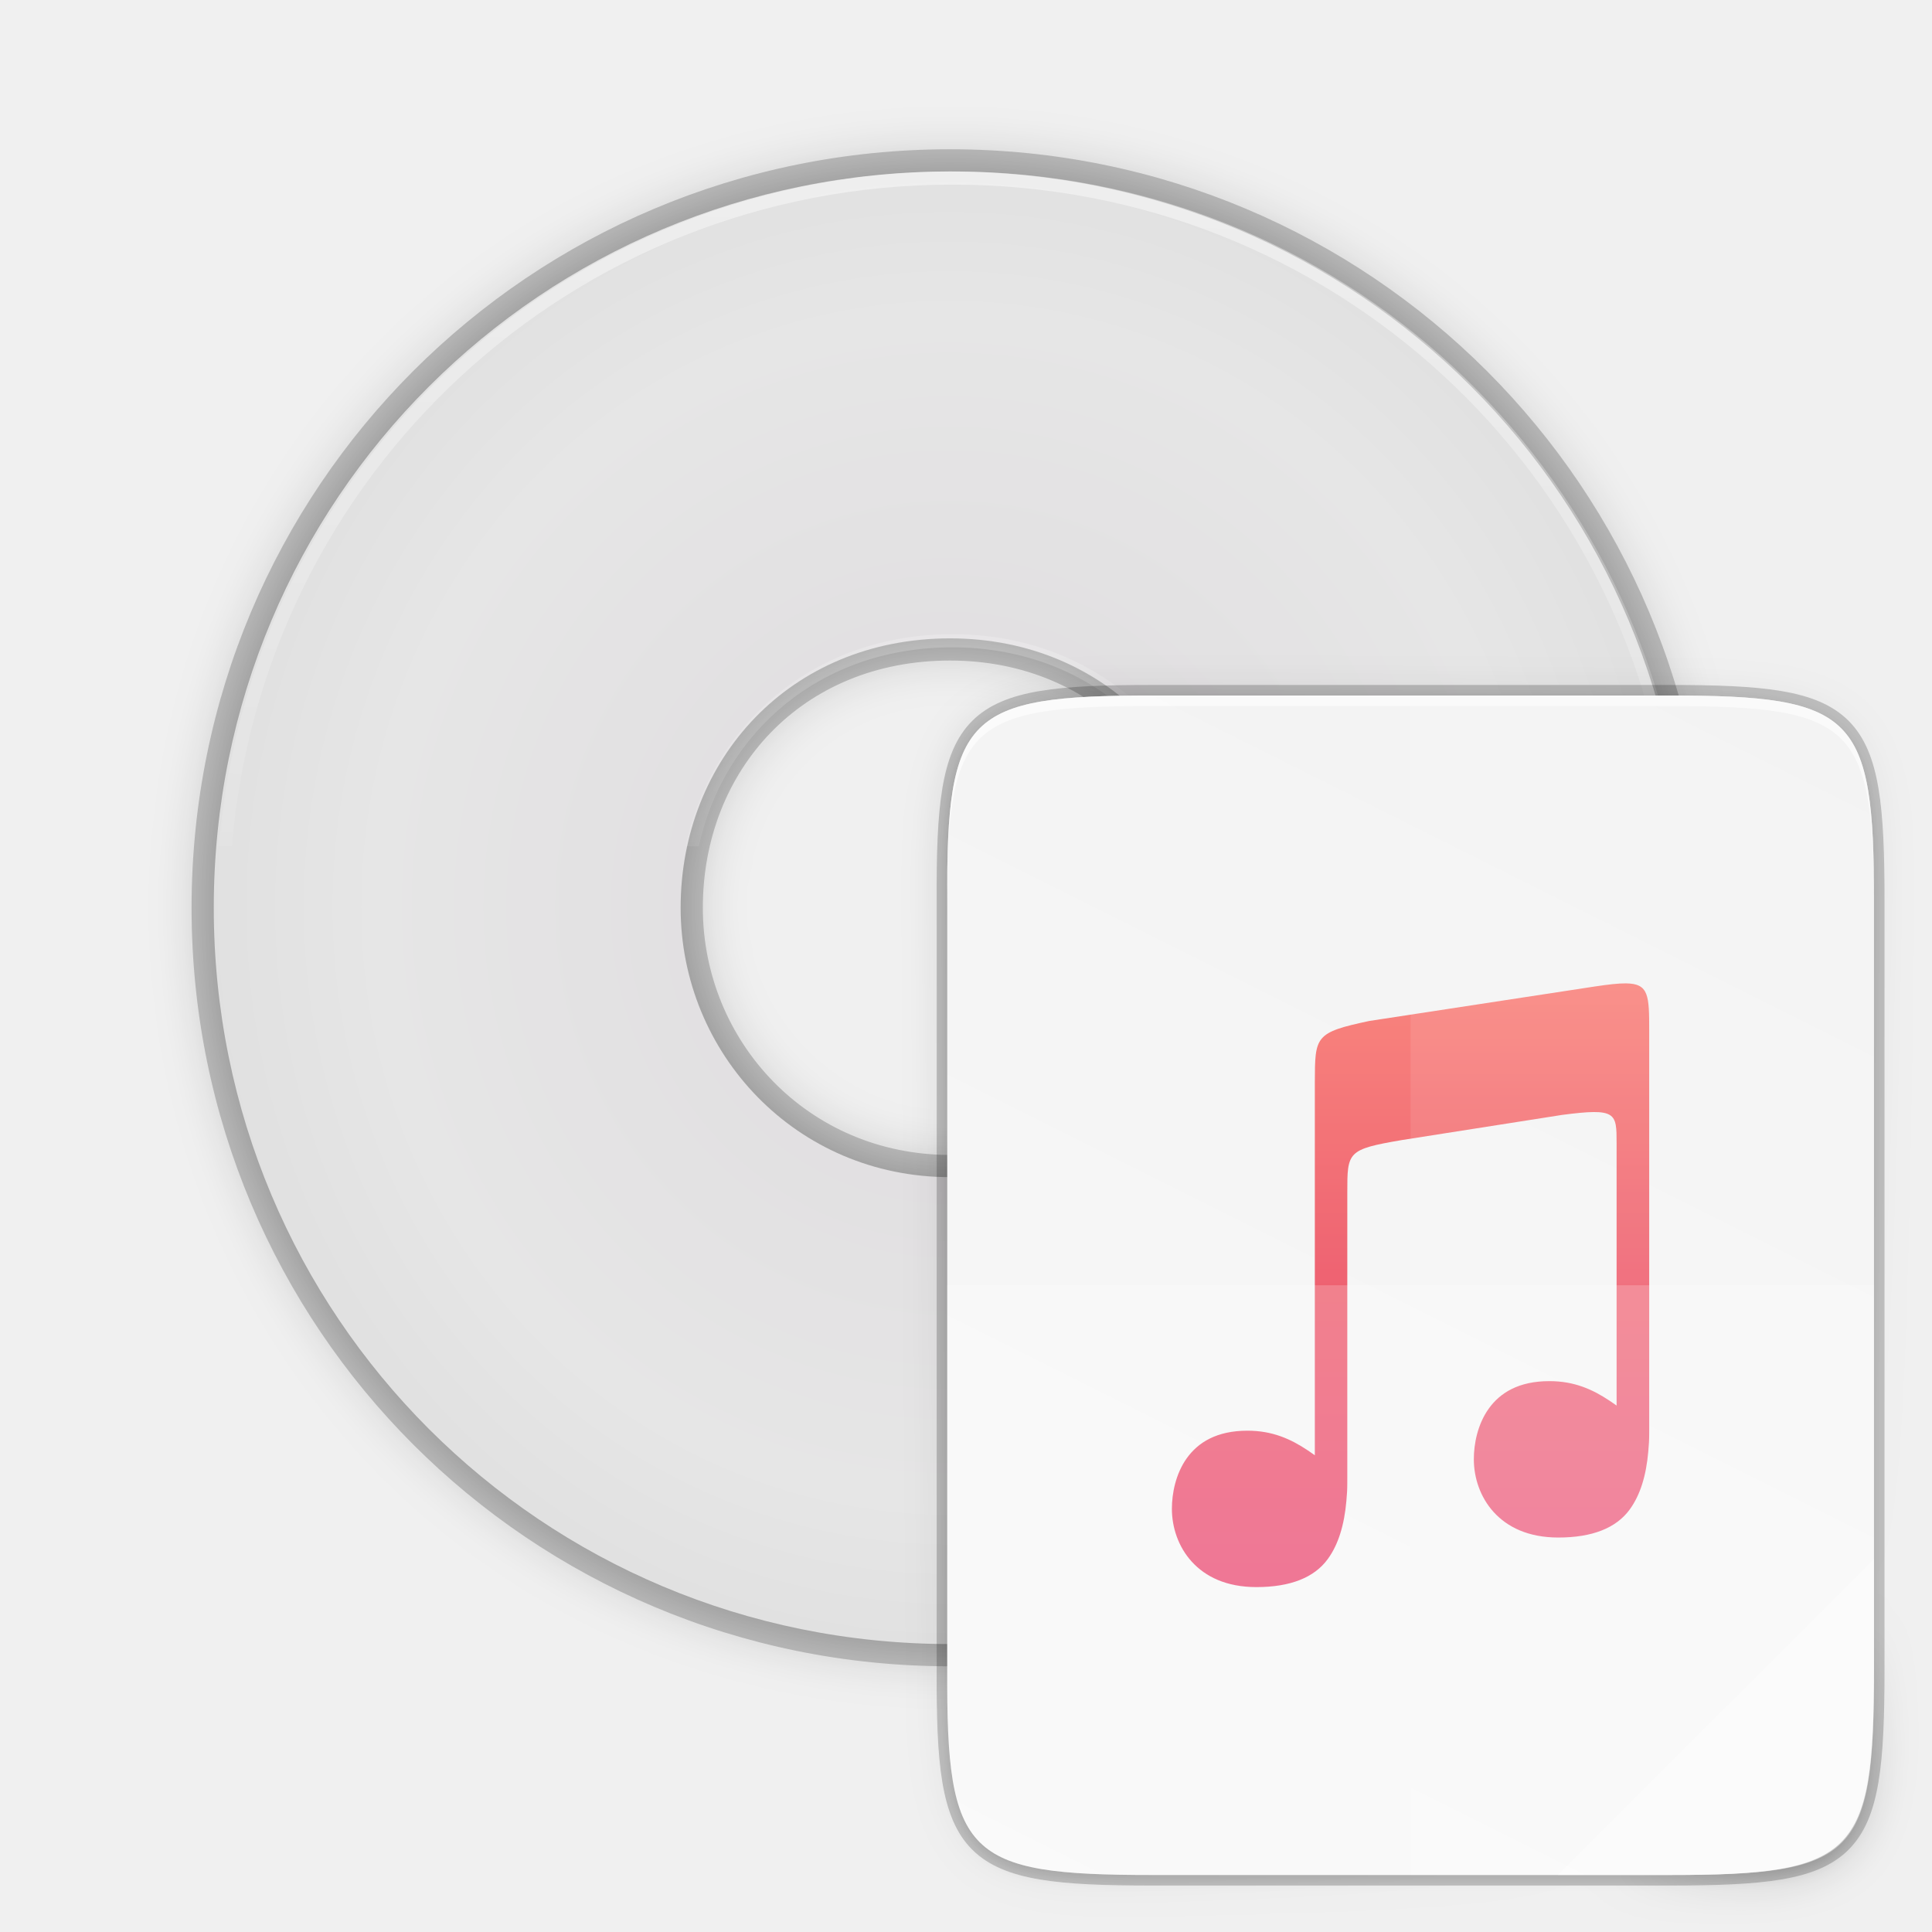
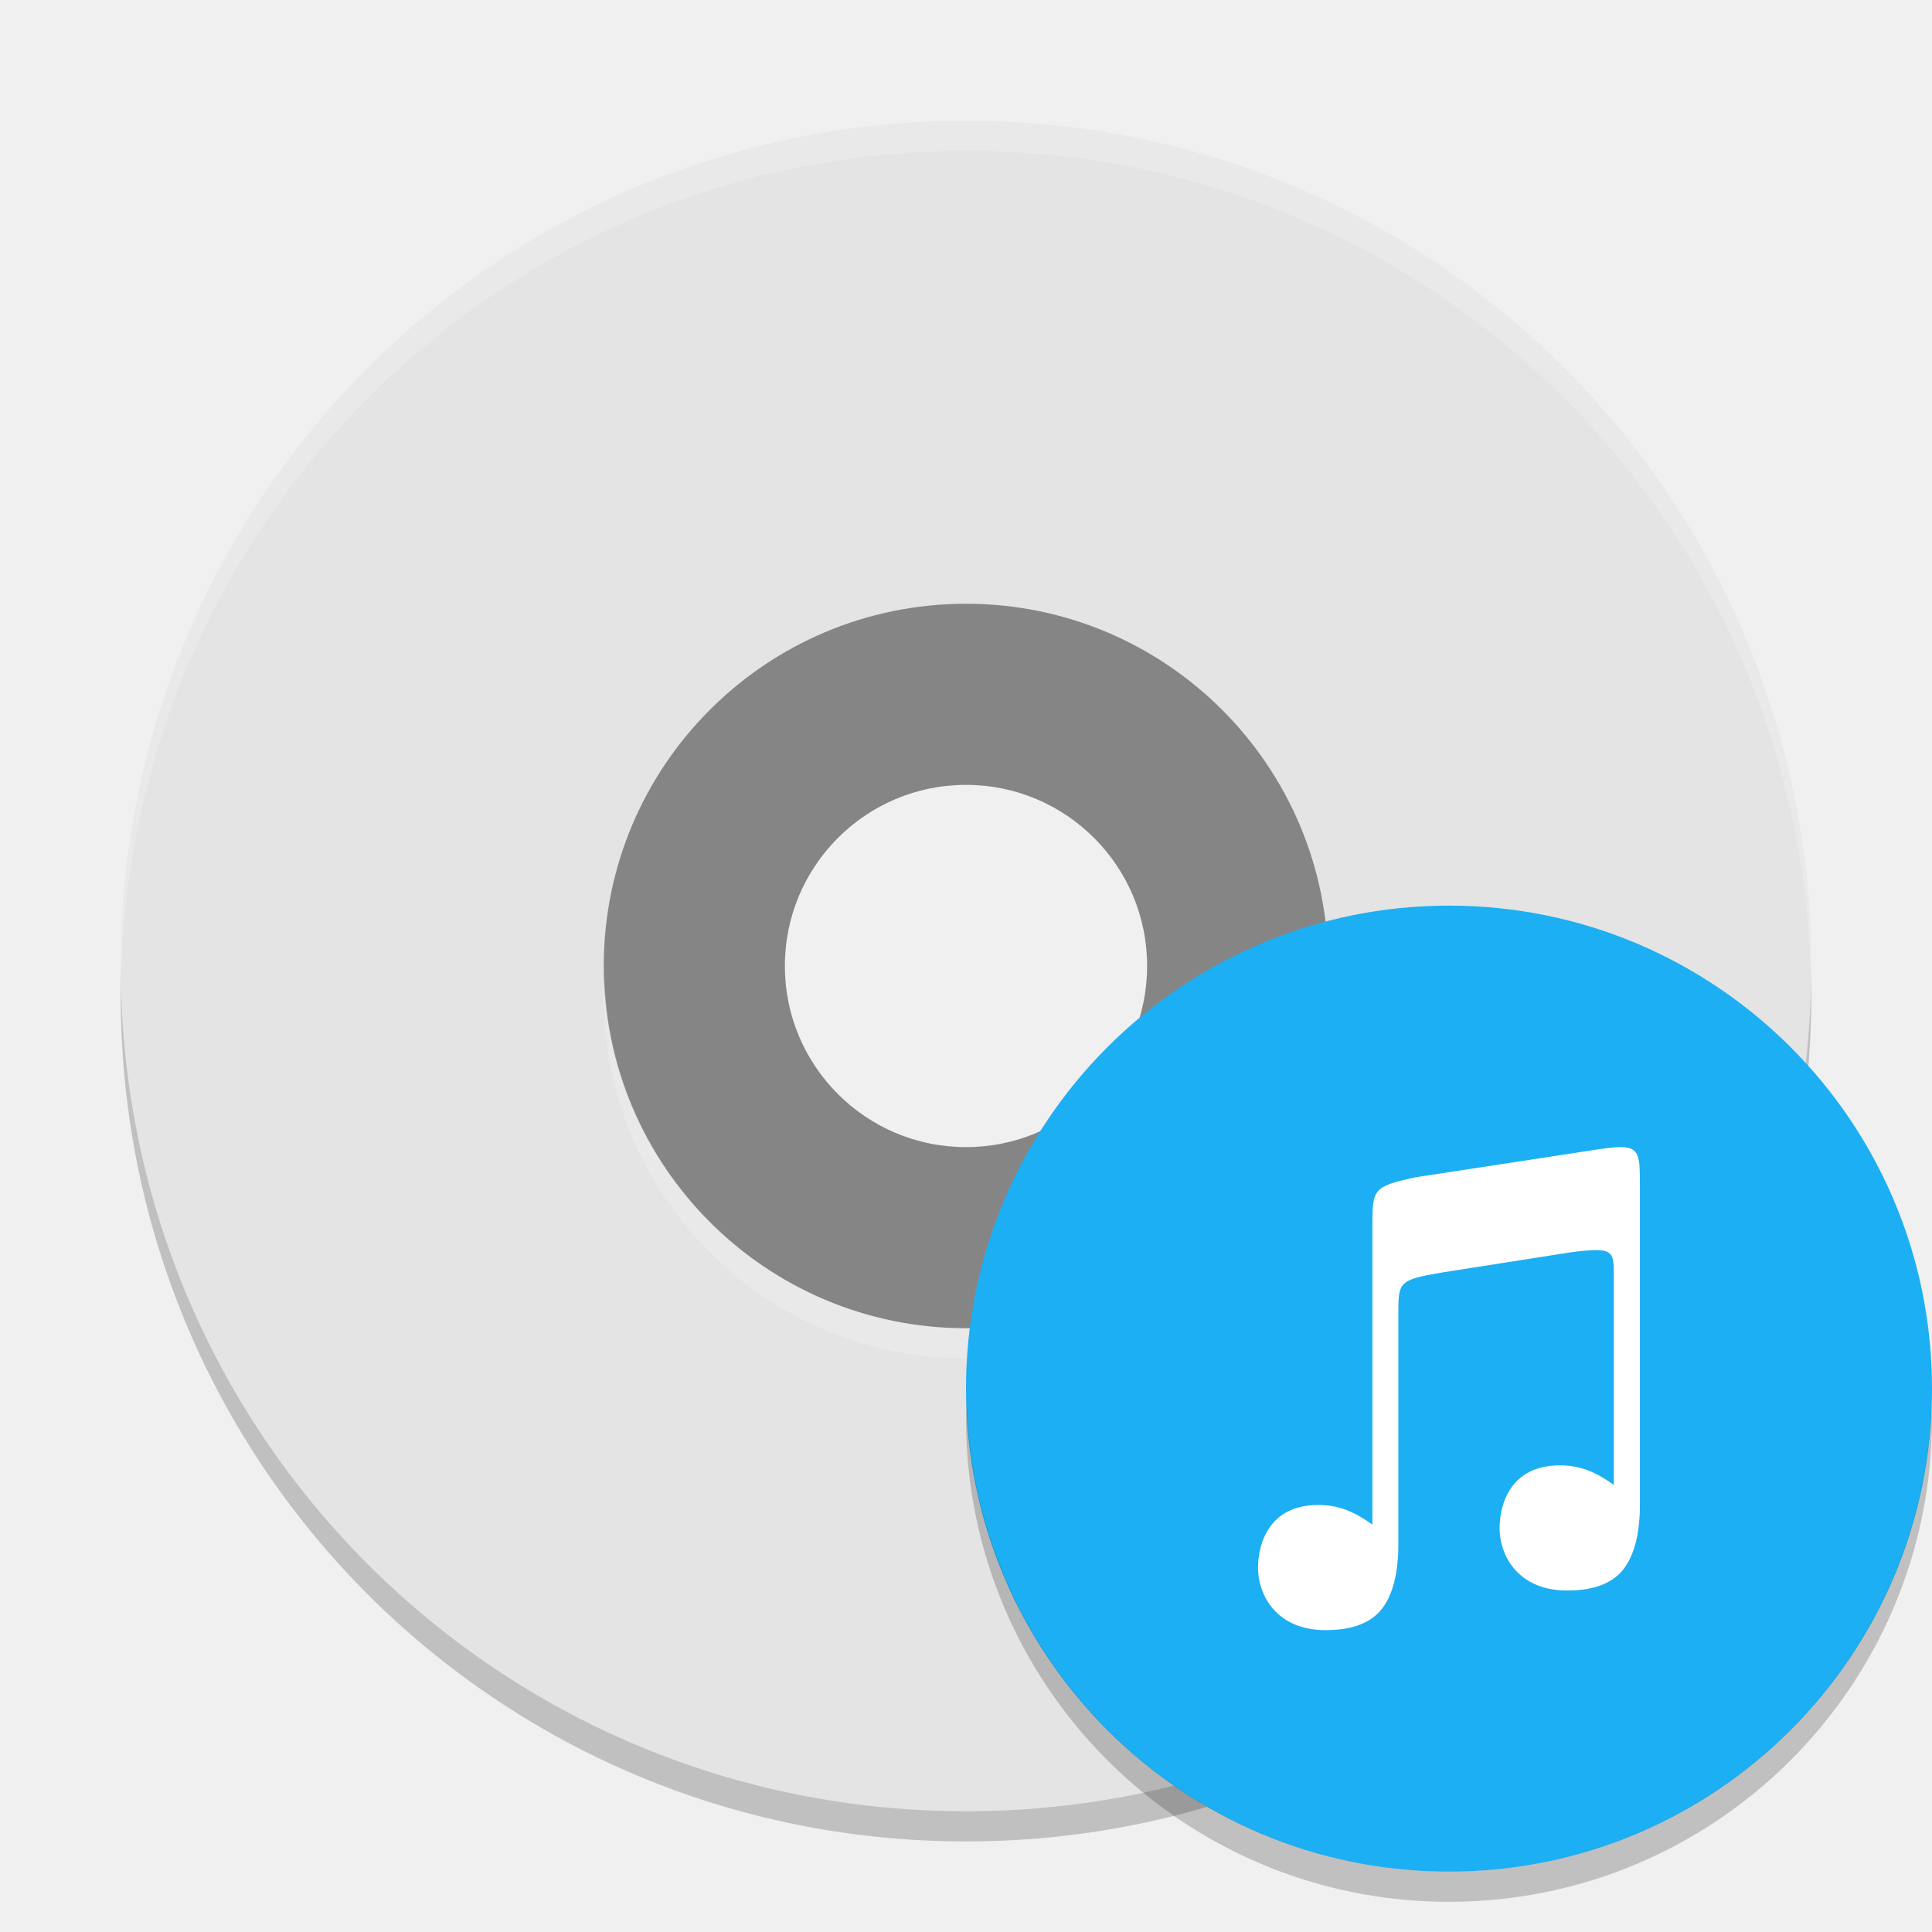
- <svg xmlns="http://www.w3.org/2000/svg" width="256" height="256" version="1.1" viewBox="0 0 67.73 67.73">
-   <defs>
-     <radialGradient id="radialGradient972" cx="-16.058" cy="262.278" r="21.167" gradientTransform="matrix(1.902357 -.02368669 .02441152 1.96057 57.45103 -253.5052)" gradientUnits="userSpaceOnUse">
-       <stop style="stop-color:#dedbde" offset="0" />
-       <stop style="stop-color:#e6e6e6" offset=".5" />
-       <stop style="stop-color:#d2d2d2" offset="1" />
-     </radialGradient>
-     <linearGradient id="linearGradient1029" x1="-53.233" x2="-55.555" y1="33.45" y2="135.449" gradientTransform="matrix(.3226558 0 0 .3226558 52.88822 220.8328)" gradientUnits="userSpaceOnUse">
-       <stop style="stop-color:#ffffff" offset="0" />
-       <stop style="stop-color:#ffffff;stop-opacity:0" offset="1" />
-     </linearGradient>
-     <filter id="filter1061" x="-.05" y="-.05" width="1.096" height="1.096" style="color-interpolation-filters:sRGB">
-       <feGaussianBlur stdDeviation="1.032" />
-     </filter>
-     <filter id="filter4346" x="-.013" y="-.011" width="1.026" height="1.022" style="color-interpolation-filters:sRGB">
-       <feGaussianBlur stdDeviation="2.12" />
-     </filter>
-     <linearGradient id="linearGradient4358" x1="88" x2="488" y1="88" y2="488" gradientUnits="userSpaceOnUse">
-       <stop style="stop-color:#000000;stop-opacity:.588" offset="0" />
-       <stop style="stop-color:#000000;stop-opacity:0" offset=".88" />
-       <stop style="stop-color:#000000" offset="1" />
-     </linearGradient>
-     <filter id="filter4380" x="-.053" y="-.044" width="1.106" height="1.088" style="color-interpolation-filters:sRGB">
-       <feGaussianBlur stdDeviation="8.48" />
-     </filter>
-     <linearGradient id="linearGradient4226" x1="529.655" x2="-35.31" y1="401.584" y2="119.093" gradientTransform="matrix(0 -.08364516 .08364276 0 26.19909 65.73169)" gradientUnits="userSpaceOnUse">
-       <stop style="stop-color:#f2f2f2" offset="0" />
-       <stop style="stop-color:#f9f9f9" offset="1" />
-     </linearGradient>
-     <linearGradient id="linearGradient934" x1="592" x2="592" y1="204" y2="-4" gradientTransform="matrix(.1429232 0 0 .1429232 -34.94392 30.53437)" gradientUnits="userSpaceOnUse">
-       <stop style="stop-color:#e72662" offset="0" />
-       <stop style="stop-color:#ec3c50" offset=".483" />
-       <stop style="stop-color:#ff7b66" offset="1" />
+ <svg xmlns="http://www.w3.org/2000/svg" width="64" height="64" version="1.1" id="svg16">
+   <defs id="defs20">
+     <linearGradient id="linearGradient934" x1="592" x2="592" y1="204" y2="-4" gradientTransform="matrix(0.1080418,0,0,0.1080418,-15.79754,35.02178)" gradientUnits="userSpaceOnUse">
+       <stop style="stop-color:#e72662" offset="0" id="stop35" />
+       <stop style="stop-color:#ec3c50" offset=".483" id="stop37" />
+       <stop style="stop-color:#ff7b66" offset="1" id="stop39" />
    </linearGradient>
  </defs>
-   <g transform="translate(0,-229.2667)">
-     <path d="m33.305 234.632c-14.654 0-26.457 11.804-26.457 26.457-1e-6 14.654 11.804 26.46 26.457 26.46 14.654 0 26.46-11.806 26.46-26.46 0-14.654-11.806-26.457-26.46-26.457zm0 1.291c13.962 0 25.169 11.205 25.169 25.166 0 13.962-11.207 25.169-25.169 25.169-13.962 0-25.166-11.207-25.166-25.169 0-13.962 11.205-25.166 25.166-25.166zm0 15.079c-5.939 0-10.087 4.573-10.087 10.087 0 5.434 4.335 10.089 10.087 10.089 5.646 0 10.089-4.549 10.089-10.089 0-5.417-4.142-10.087-10.089-10.087zm0 1.289c5.281 0 8.798 4.028 8.798 8.798 0 4.855-3.841 8.798-8.798 8.798-5.06 0-8.798-4.047-8.798-8.798 0-4.88 3.51-8.798 8.798-8.798z" style="opacity:.2;stroke-width:.265;stroke:#000000" />
-     <path d="m59.118 261.09c0-14.308-11.505-25.812-25.812-25.812-14.308 0-25.812 11.505-25.812 25.812-1e-6 14.308 11.505 25.812 25.812 25.812 14.308 0 25.812-11.505 25.812-25.812zm-16.369 0c0 5.198-4.142 9.444-9.444 9.444-5.406 0-9.444-4.351-9.444-9.444 0-5.197 3.83-9.444 9.444-9.444 5.614 0 9.444 4.35 9.444 9.444z" style="fill:#070707;filter:url(#filter1061);opacity:.3" />
-     <path d="m59.118 261.09c0-14.308-11.505-25.812-25.812-25.812-14.308 0-25.812 11.505-25.812 25.812-1e-6 14.308 11.505 25.812 25.812 25.812 14.308 0 25.812-11.505 25.812-25.812zm-16.369 0c0 5.198-4.142 9.444-9.444 9.444-5.406 0-9.444-4.351-9.444-9.444 0-5.197 3.83-9.444 9.444-9.444 5.614 0 9.444 4.35 9.444 9.444z" style="fill:url(#radialGradient972)" />
-     <path d="m33.391 235.277c-13.578 0-24.639 10.371-25.725 23.659h0.464c1.084-13.039 11.931-23.197 25.262-23.197 13.331 0 24.177 10.158 25.261 23.197h0.462c-1.086-13.288-12.145-23.659-25.723-23.659zm0 16.222c-4.882 0-8.453 3.197-9.361 7.437h0.466c0.889-4 4.249-6.975 8.894-6.975 4.63 0 7.986 3.034 8.887 6.975h0.468c-0.918-4.183-4.482-7.437-9.354-7.437z" style="fill:url(#linearGradient1029);opacity:.5" />
-   </g>
-   <path d="m40.392 24.382c-6.516 0-7.217 0.669-7.185 7.198v13.477 13.477c-0.032 6.529 0.669 7.198 7.185 7.198h18.119c6.516 0 7.185-0.669 7.185-7.198v-13.477-13.477c0-6.529-0.669-7.198-7.185-7.198z" style="fill:none;opacity:.2;stroke-width:.738;stroke:#000000" />
-   <path transform="matrix(.09229811 0 0 .09229811 22.86942 17.73669)" d="M 189.843,74 C 119.25,74 111.654,81.251 112,151.987 V 298 444.013 C 111.654,514.749 119.25,522 189.843,522 H 386.157 C 456.75,522 462.163,514.726 464,444.013 V 298 151.987 C 464,81.25 456.75,74 386.157,74 Z" style="filter:url(#filter4346);opacity:.1" />
-   <path transform="matrix(.09229811 0 0 .09229811 22.86942 17.73669)" d="M 189.843,74 C 119.25,74 111.654,81.251 112,151.987 V 298 444.013 C 111.654,514.749 119.25,522 189.843,522 H 386.157 C 456.75,522 464,514.75 464,444.013 V 298 151.987 C 464,81.25 456.75,74 386.157,74 Z" style="fill:url(#linearGradient4358);filter:url(#filter4380);opacity:.3" />
-   <path d="m40.392 24.382c-6.516 0-7.217 0.669-7.185 7.198v13.477 13.477c-0.032 6.529 0.669 7.198 7.185 7.198h18.119c6.516 0 7.185-0.669 7.185-7.198v-13.477-13.477c0-6.529-0.669-7.198-7.185-7.198z" style="fill:url(#linearGradient4226)" />
-   <path d="m40.392 24.382c-6.516 0-7.217 0.669-7.185 7.198v0.369c-0.032-6.529 0.669-7.198 7.185-7.198h18.119c6.516 0 7.185 0.669 7.185 7.198v-0.369c0-6.529-0.669-7.198-7.185-7.198z" style="fill:#ffffff;opacity:.6" />
-   <path d="m54.62 65.732 11.076-11.076v4.15c-0.01 6.275-0.702 6.925-7.047 6.925z" style="fill:#ffffff;opacity:.4" />
-   <path d="m57.005 34.474c-0.268-0.003-0.625 0.039-1.1 0.11l-7.903 1.208c-1.908 0.406-1.902 0.533-1.908 2.145v13.08c-0.08-0.056-0.158-0.112-0.24-0.167v5.67e-4c-0.606-0.406-1.252-0.695-2.12-0.695-1.087 0-1.735 0.416-2.128 0.964-0.392 0.548-0.523 1.239-0.523 1.773 0 0.644 0.22 1.332 0.697 1.855 0.477 0.524 1.211 0.891 2.265 0.891 1.191 0 2.029-0.333 2.502-0.982 0.373-0.511 0.579-1.195 0.653-2.037v-0.002c0.01-0.102 0.018-0.207 0.024-0.315 0.01-0.167 0.008-0.478 0.008-0.478v-10.015c0-1.431-7e-5 -1.516 1.909-1.842l5.62-0.882c1.912-0.25 1.912-0.076 1.912 0.998v9.191c-0.077-0.054-0.154-0.109-0.234-0.162v5.67e-4c-0.606-0.406-1.252-0.695-2.12-0.695-1.087 0-1.736 0.416-2.128 0.964-0.392 0.548-0.523 1.239-0.523 1.773 0 0.644 0.22 1.332 0.697 1.855 0.477 0.524 1.211 0.891 2.265 0.891 1.191 0 2.029-0.333 2.502-0.982 0.373-0.511 0.579-1.194 0.652-2.037v-0.003c0.01-0.102 0.018-0.207 0.024-0.315 0.01-0.167 0.008-0.478 0.008-0.478v-13.933c0-1.255-0.008-1.67-0.814-1.679z" style="fill:url(#linearGradient934);opacity:.8" />
-   <path d="m49.451 24.382v41.35h9.06c6.516 0 7.015-0.671 7.185-7.198v-13.477-13.477c0-6.529-0.669-7.198-7.185-7.198z" style="fill:#ffffff;opacity:.1" />
-   <path d="m33.207 45.057v13.477c-0.032 6.529 0.669 7.198 7.185 7.198h18.119c6.516 0 7.015-0.671 7.185-7.198v-13.477z" style="fill:#ffffff;opacity:.2" />
+   <path style="opacity:0.2" d="M 32,5 C 16.488,5 4,17.488 4,33 4,48.512 16.488,61 32,61 47.512,61 60,48.512 60,33 60,17.488 47.512,5 32,5 Z m 0,16 A 12,12 0 0 1 44,33 12,12 0 0 1 32,45 12,12 0 0 1 20,33 12,12 0 0 1 32,21 Z" id="path2" />
+   <path style="fill:#858585" d="M 32,17 A 15,15 0 0 0 17,32 15,15 0 0 0 32,47 15,15 0 0 0 47,32 15,15 0 0 0 32,17 Z m 0,9 c 3.314,0 6,2.686 6,6 0,3.314 -2.686,6 -6,6 -3.314,0 -6,-2.686 -6,-6 0,-3.314 2.686,-6 6,-6 z" id="path4" />
+   <path style="fill:#e4e4e4" d="M 32,4 C 16.488,4 4,16.488 4,32 4,47.512 16.488,60 32,60 47.512,60 60,47.512 60,32 60,16.488 47.512,4 32,4 Z m 0,16 A 12,12 0 0 1 44,32 12,12 0 0 1 32,44 12,12 0 0 1 20,32 12,12 0 0 1 32,20 Z" id="path6" />
+   <path style="opacity:0.2;fill:#ffffff" d="M 20.025,32.5 A 12,12 0 0 0 20,33 12,12 0 0 0 32,45 12,12 0 0 0 44,33 12,12 0 0 0 43.979,32.596 12,12 0 0 1 32,44 12,12 0 0 1 20.025,32.5 Z M 32,4 C 16.488,4 4,16.488 4,32 c 0,0.113 0.011,0.224 0.018,0.336 C 4.369,17.134 16.711,5 32,5 47.289,5 59.631,17.134 59.982,32.336 59.989,32.224 60,32.113 60,32 60,16.488 47.512,4 32,4 Z" id="path8" />
+   <circle style="fill:#1caff3" cx="48" cy="46" r="16" id="circle10" />
+   <path style="opacity:0.2" d="M 32.025,46.5 A 16,16.002 0 0 0 32,46.998 16,16.002 0 0 0 48,63 16,16.002 0 0 0 64,46.998 16,16.002 0 0 0 63.982,46.506 16,16.002 0 0 1 48,62 16,16.002 0 0 1 32.025,46.5 Z" id="path14" />
+   <path d="m 53.71,38 c -0.203,-0.002 -0.473,0.029 -0.832,0.083 l -5.974,0.914 c -1.442,0.307 -1.437,0.403 -1.442,1.621 v 9.888 c -0.06,-0.042 -0.119,-0.085 -0.182,-0.126 v 4.2e-4 c -0.458,-0.307 -0.947,-0.526 -1.603,-0.526 -0.822,0 -1.312,0.315 -1.608,0.729 -0.297,0.414 -0.395,0.937 -0.395,1.341 0,0.487 0.166,1.007 0.527,1.403 0.361,0.396 0.915,0.673 1.712,0.673 0.9,0 1.534,-0.251 1.892,-0.742 0.282,-0.387 0.438,-0.903 0.493,-1.54 v -0.002 c 0.008,-0.077 0.013,-0.157 0.018,-0.238 0.008,-0.126 0.006,-0.361 0.006,-0.361 v -7.571 c 0,-1.082 -5.3e-5,-1.146 1.443,-1.393 l 4.248,-0.666 c 1.445,-0.189 1.446,-0.058 1.446,0.755 v 6.948 c -0.059,-0.041 -0.116,-0.082 -0.177,-0.123 v 4.2e-4 c -0.458,-0.307 -0.946,-0.526 -1.602,-0.526 -0.822,0 -1.312,0.315 -1.609,0.729 -0.297,0.414 -0.395,0.937 -0.395,1.341 0,0.487 0.166,1.007 0.527,1.403 0.361,0.396 0.915,0.674 1.712,0.674 0.9,0 1.534,-0.252 1.892,-0.743 0.282,-0.387 0.438,-0.903 0.493,-1.54 v -0.002 c 0.008,-0.077 0.013,-0.156 0.018,-0.238 0.008,-0.126 0.006,-0.362 0.006,-0.362 V 39.27 c 0,-0.949 -0.006,-1.263 -0.615,-1.269 z" style="opacity:1;fill:#ffffff;stroke-width:0.756;fill-opacity:1" id="path66" />
</svg>
